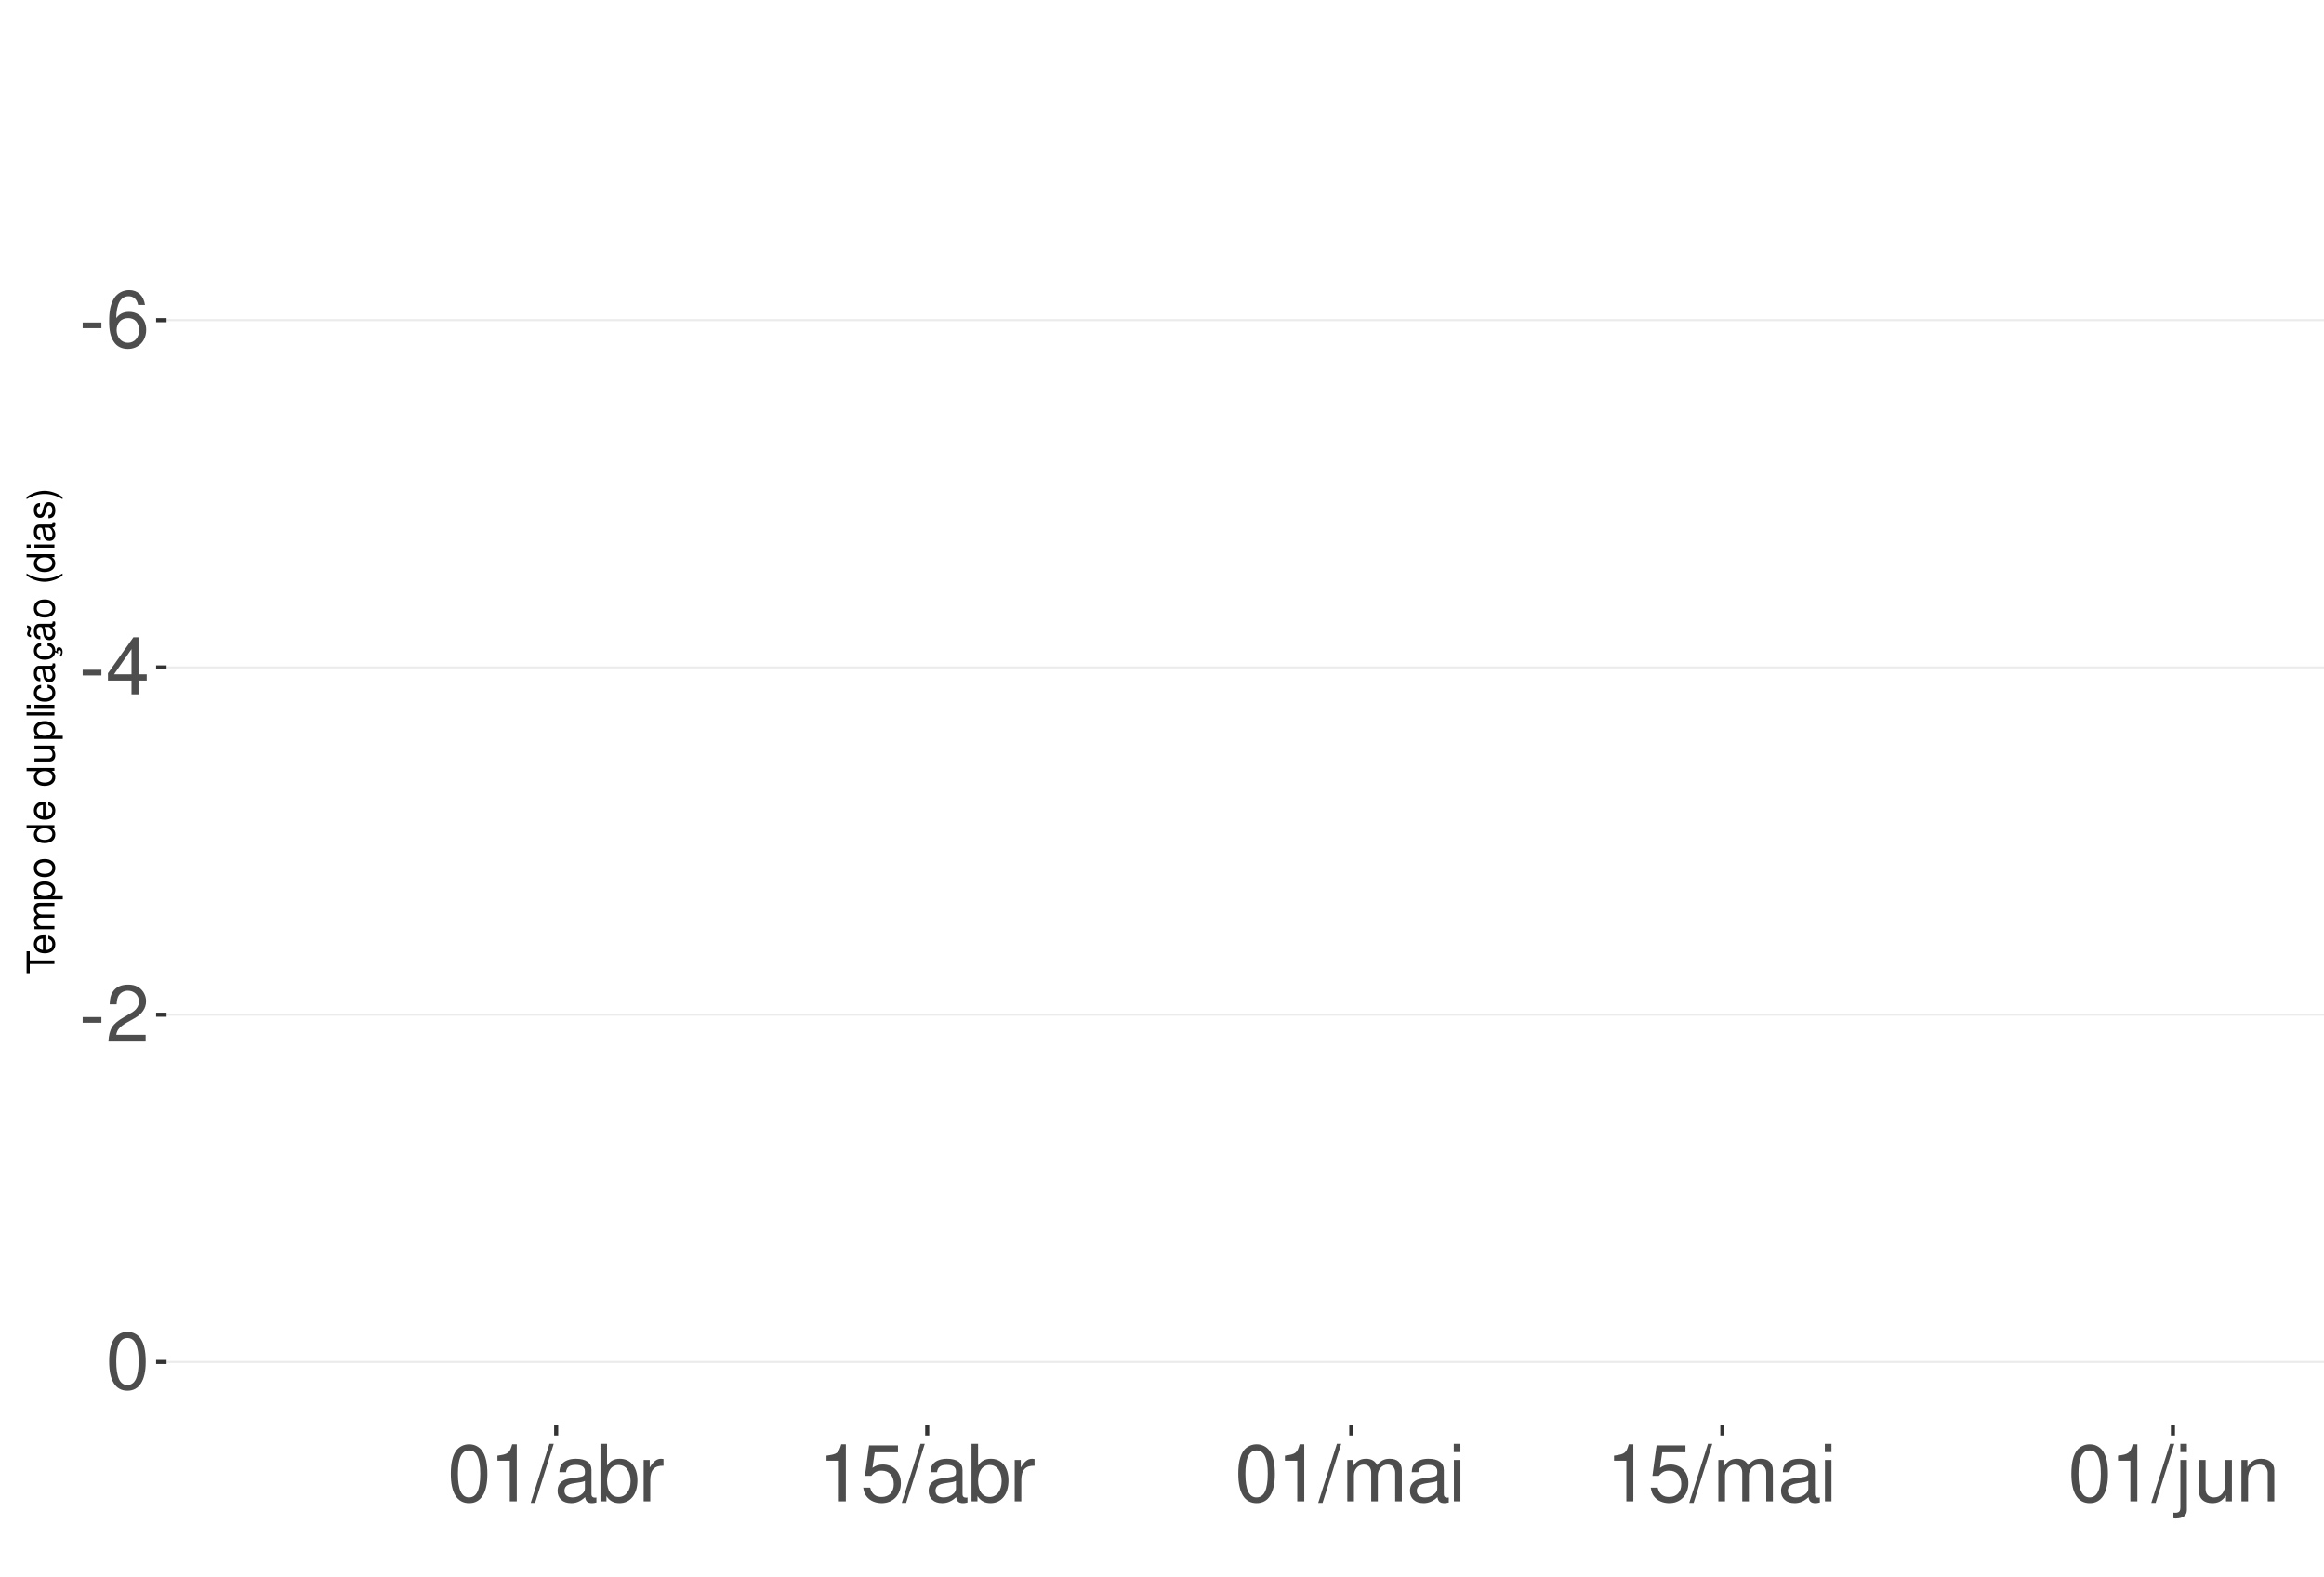
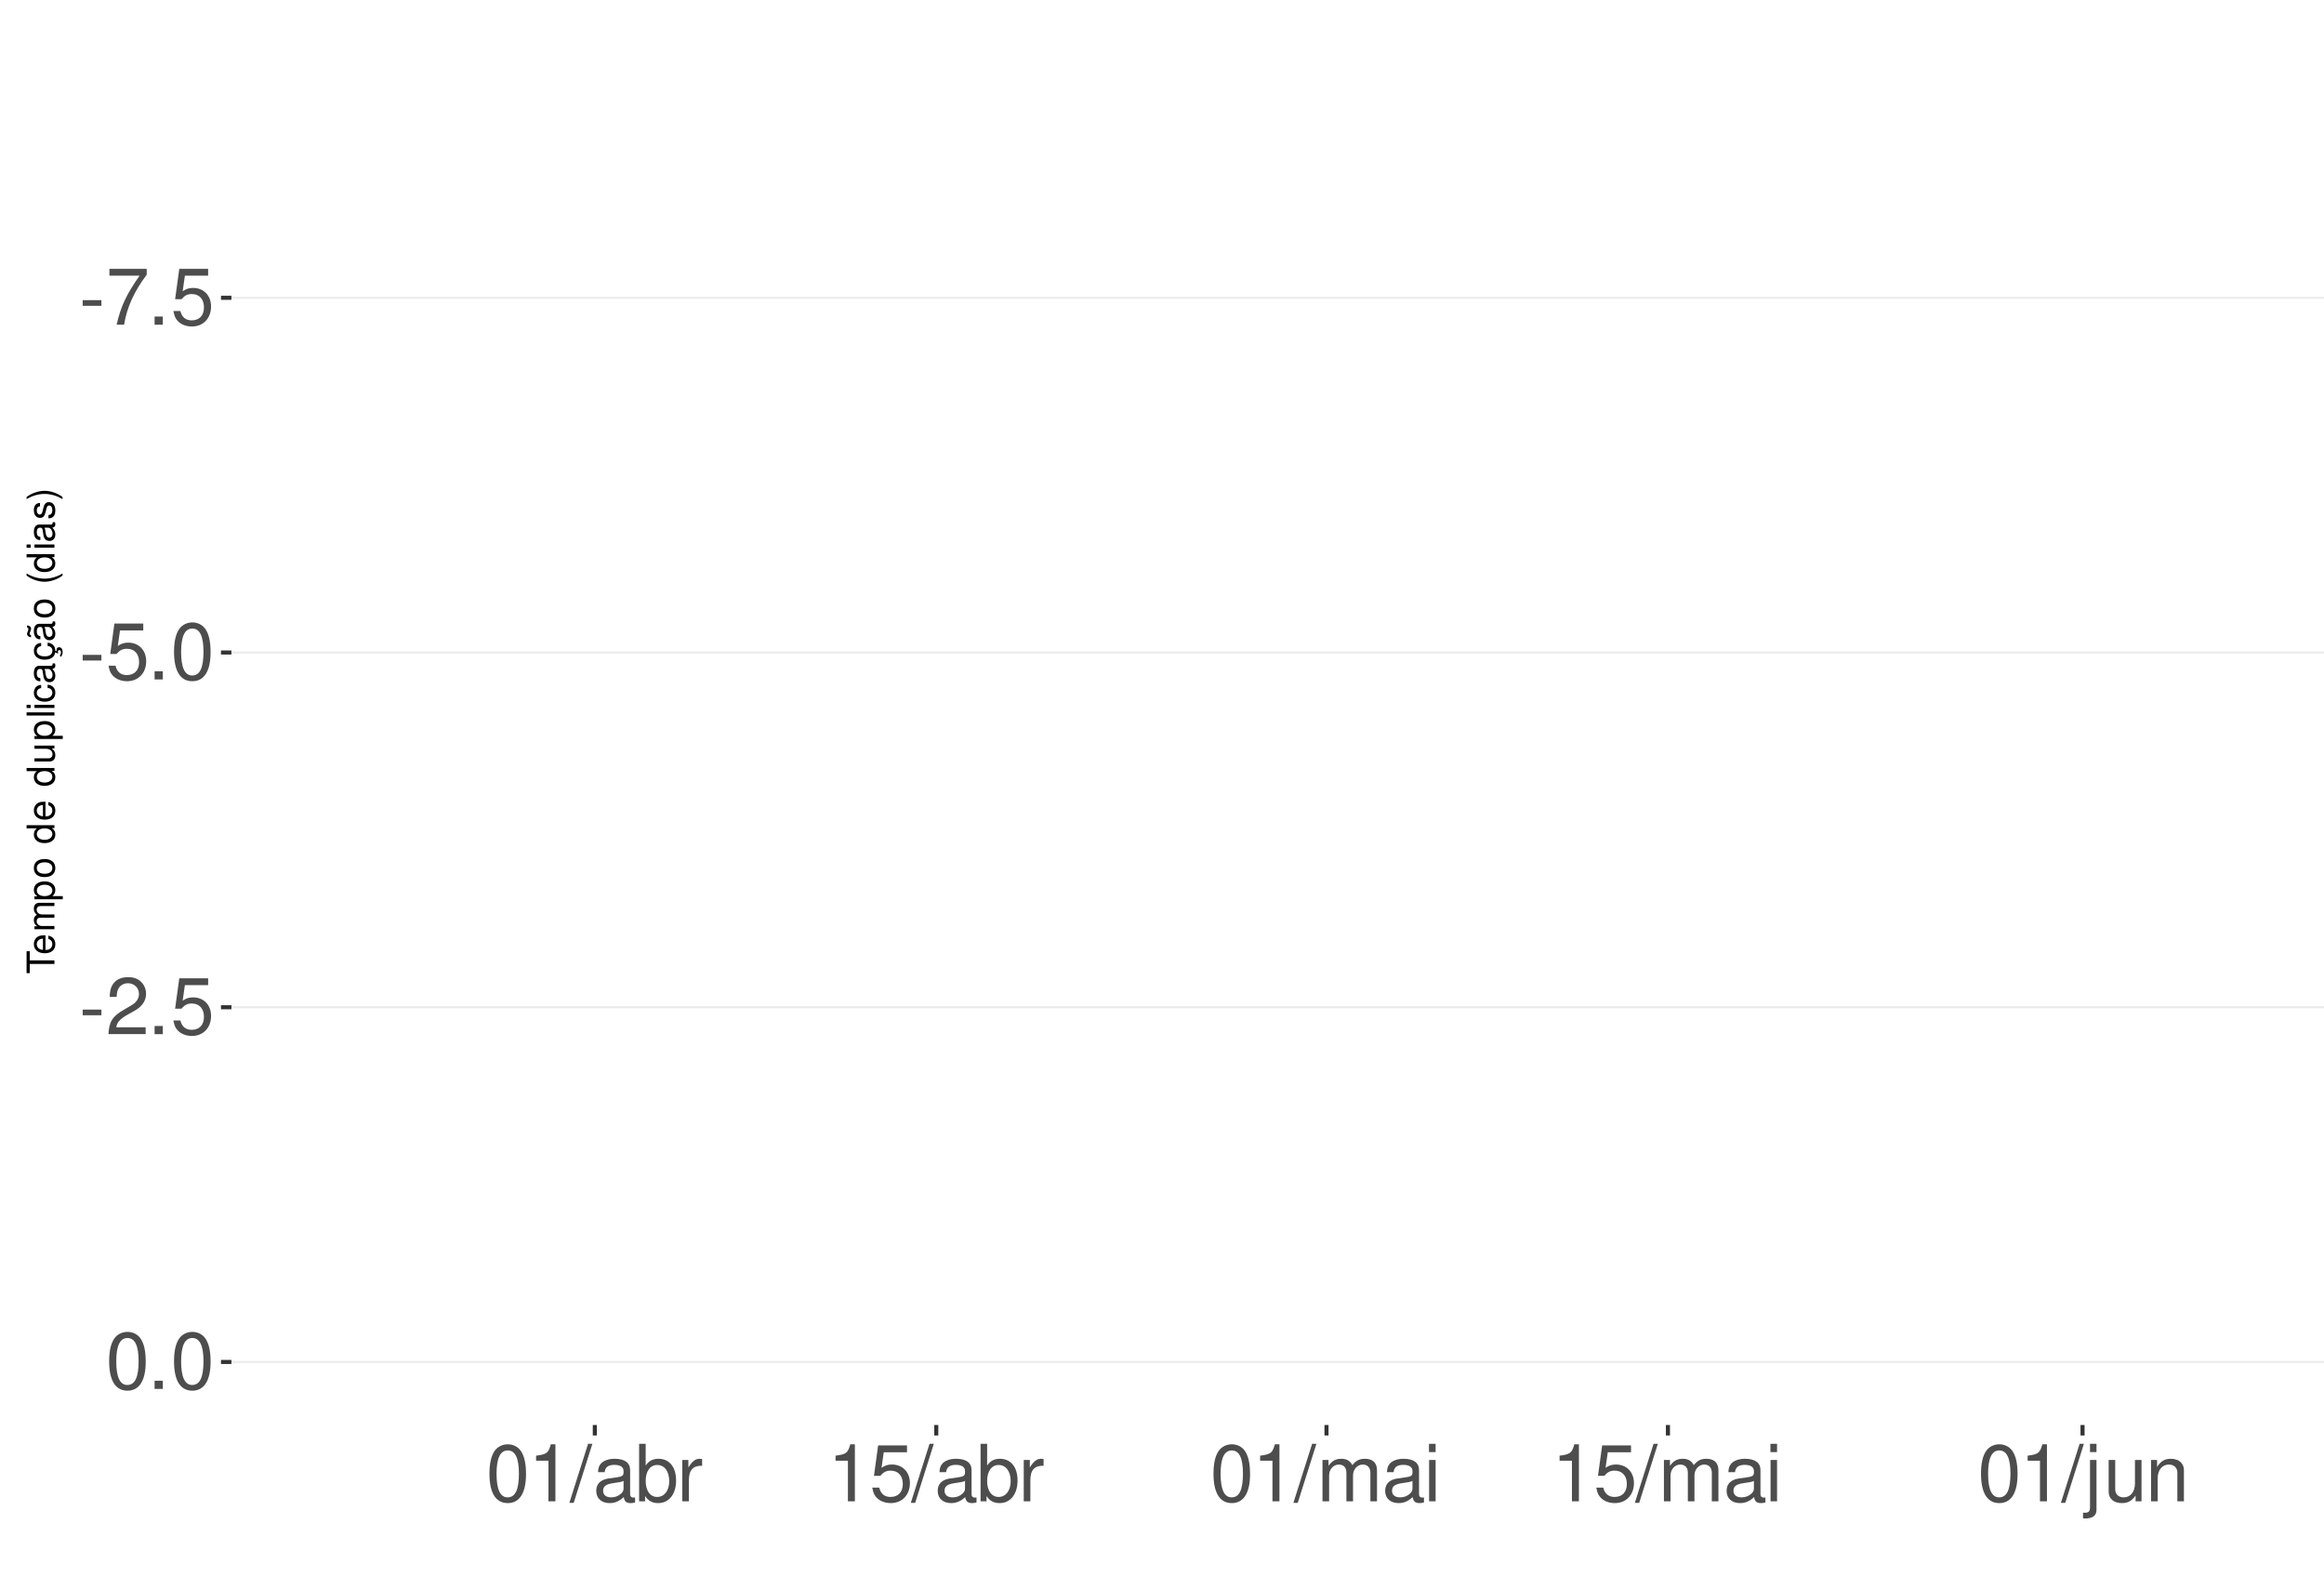
<svg xmlns="http://www.w3.org/2000/svg" xmlns:xlink="http://www.w3.org/1999/xlink" width="609pt" height="413pt" viewBox="0 0 609 413" version="1.1">
  <defs>
    <g>
      <symbol overflow="visible" id="glyph0-0">
        <path style="stroke:none;" d="" />
      </symbol>
      <symbol overflow="visible" id="glyph0-1">
        <path style="stroke:none;" d="M 5.859 -6.438 L 0.953 -6.438 L 0.953 -4.953 L 5.859 -4.953 Z M 5.859 -6.438 " />
      </symbol>
      <symbol overflow="visible" id="glyph0-2">
-         <path style="stroke:none;" d="M 10.281 -11.047 C 9.938 -13.484 8.359 -14.938 6.141 -14.938 C 4.531 -14.938 3.078 -14.156 2.203 -12.812 C 1.281 -11.344 0.891 -9.516 0.891 -6.812 C 0.891 -4.297 1.234 -2.703 2.125 -1.391 C 2.906 -0.172 4.188 0.469 5.797 0.469 C 8.594 0.469 10.594 -1.609 10.594 -4.531 C 10.594 -7.266 8.734 -9.219 6.109 -9.219 C 4.672 -9.219 3.531 -8.672 2.75 -7.578 C 2.766 -11.281 3.922 -13.328 6.016 -13.328 C 7.297 -13.328 8.188 -12.5 8.469 -11.047 Z M 5.891 -7.594 C 7.641 -7.594 8.734 -6.359 8.734 -4.375 C 8.734 -2.5 7.5 -1.141 5.828 -1.141 C 4.125 -1.141 2.844 -2.562 2.844 -4.469 C 2.844 -6.328 4.094 -7.594 5.891 -7.594 Z M 5.891 -7.594 " />
+         <path style="stroke:none;" d="M 10.734 -14.641 L 0.953 -14.641 L 0.953 -12.844 L 8.859 -12.844 C 5.375 -7.875 3.953 -4.812 2.844 0 L 4.797 0 C 5.594 -4.688 7.438 -8.719 10.734 -13.109 Z M 10.734 -14.641 " />
      </symbol>
      <symbol overflow="visible" id="glyph0-3">
-         <path style="stroke:none;" d="M 6.75 -3.609 L 6.75 0 L 8.578 0 L 8.578 -3.609 L 10.734 -3.609 L 10.734 -5.25 L 8.578 -5.25 L 8.578 -14.938 L 7.234 -14.938 L 0.578 -5.531 L 0.578 -3.609 Z M 6.75 -5.25 L 2.172 -5.25 L 6.75 -11.844 Z M 6.75 -5.25 " />
+         <path style="stroke:none;" d="M 3.953 -2.141 L 1.797 -2.141 L 1.797 0 L 3.953 0 Z M 3.953 -2.141 " />
      </symbol>
      <symbol overflow="visible" id="glyph0-4">
-         <path style="stroke:none;" d="M 10.453 -1.797 L 2.75 -1.797 C 2.938 -3.031 3.594 -3.828 5.391 -4.922 L 7.453 -6.078 C 9.5 -7.203 10.562 -8.734 10.562 -10.578 C 10.562 -11.812 10.062 -12.969 9.188 -13.781 C 8.328 -14.562 7.25 -14.938 5.859 -14.938 C 4 -14.938 2.625 -14.281 1.812 -13 C 1.297 -12.203 1.078 -11.281 1.031 -9.766 L 2.844 -9.766 C 2.906 -10.781 3.031 -11.375 3.281 -11.875 C 3.766 -12.781 4.703 -13.344 5.797 -13.344 C 7.453 -13.344 8.703 -12.141 8.703 -10.531 C 8.703 -9.344 8.016 -8.297 6.719 -7.562 L 4.812 -6.438 C 1.75 -4.688 0.875 -3.281 0.703 -0.016 L 10.453 -0.016 Z M 10.453 -1.797 " />
+         <path style="stroke:none;" d="M 9.828 -14.641 L 2.266 -14.641 L 1.172 -6.672 L 2.844 -6.672 C 3.703 -7.688 4.406 -8.031 5.562 -8.031 C 7.516 -8.031 8.734 -6.688 8.734 -4.531 C 8.734 -2.422 7.516 -1.141 5.531 -1.141 C 3.953 -1.141 2.969 -1.938 2.547 -3.594 L 0.719 -3.594 C 0.969 -2.391 1.172 -1.812 1.609 -1.281 C 2.438 -0.172 3.922 0.469 5.578 0.469 C 8.531 0.469 10.594 -1.672 10.594 -4.766 C 10.594 -7.656 8.672 -9.641 5.859 -9.641 C 4.828 -9.641 4 -9.375 3.156 -8.766 L 3.734 -12.844 L 9.828 -12.844 Z M 9.828 -14.641 " />
      </symbol>
      <symbol overflow="visible" id="glyph0-5">
        <path style="stroke:none;" d="M 5.688 -14.938 C 4.312 -14.938 3.078 -14.312 2.312 -13.297 C 1.359 -11.984 0.891 -10 0.891 -7.234 C 0.891 -2.188 2.547 0.469 5.688 0.469 C 8.781 0.469 10.469 -2.188 10.469 -7.109 C 10.469 -10 10.016 -11.938 9.047 -13.297 C 8.281 -14.328 7.062 -14.938 5.688 -14.938 Z M 5.688 -13.328 C 7.641 -13.328 8.609 -11.312 8.609 -7.266 C 8.609 -3.016 7.656 -1.031 5.641 -1.031 C 3.719 -1.031 2.75 -3.094 2.75 -7.203 C 2.75 -11.312 3.719 -13.328 5.688 -13.328 Z M 5.688 -13.328 " />
      </symbol>
      <symbol overflow="visible" id="glyph0-6">
+         <path style="stroke:none;" d="M 10.453 -1.797 L 2.75 -1.797 C 2.938 -3.031 3.594 -3.828 5.391 -4.922 L 7.453 -6.078 C 9.5 -7.203 10.562 -8.734 10.562 -10.578 C 10.562 -11.812 10.062 -12.969 9.188 -13.781 C 8.328 -14.562 7.25 -14.938 5.859 -14.938 C 4 -14.938 2.625 -14.281 1.812 -13 C 1.297 -12.203 1.078 -11.281 1.031 -9.766 L 2.844 -9.766 C 2.906 -10.781 3.031 -11.375 3.281 -11.875 C 3.766 -12.781 4.703 -13.344 5.797 -13.344 C 7.453 -13.344 8.703 -12.141 8.703 -10.531 C 8.703 -9.344 8.016 -8.297 6.719 -7.562 L 4.812 -6.438 C 1.75 -4.688 0.875 -3.281 0.703 -0.016 L 10.453 -0.016 Z M 10.453 -1.797 " />
+       </symbol>
+       <symbol overflow="visible" id="glyph0-7">
        <path style="stroke:none;" d="M 5.344 -10.641 L 5.344 0 L 7.172 0 L 7.172 -14.938 L 5.969 -14.938 C 5.328 -12.641 4.922 -12.328 2.109 -11.953 L 2.109 -10.641 Z M 5.344 -10.641 " />
      </symbol>
-       <symbol overflow="visible" id="glyph0-7">
+       <symbol overflow="visible" id="glyph0-8">
        <path style="stroke:none;" d="M 4.734 -15.062 L -0.172 0.406 L 0.969 0.406 L 5.859 -15.062 Z M 4.734 -15.062 " />
      </symbol>
-       <symbol overflow="visible" id="glyph0-8">
+       <symbol overflow="visible" id="glyph0-9">
        <path style="stroke:none;" d="M 11.047 -1.016 C 10.859 -0.969 10.781 -0.969 10.672 -0.969 C 10.078 -0.969 9.75 -1.281 9.75 -1.812 L 9.75 -8.188 C 9.75 -10.094 8.344 -11.141 5.688 -11.141 C 4.094 -11.141 2.828 -10.672 2.094 -9.875 C 1.594 -9.312 1.391 -8.703 1.344 -7.625 L 3.078 -7.625 C 3.219 -8.938 4 -9.547 5.625 -9.547 C 7.188 -9.547 8.031 -8.969 8.031 -7.938 L 8.031 -7.484 C 8.016 -6.734 7.641 -6.469 6.234 -6.281 C 3.797 -5.969 3.422 -5.891 2.766 -5.625 C 1.516 -5.078 0.875 -4.125 0.875 -2.734 C 0.875 -0.766 2.234 0.469 4.422 0.469 C 5.781 0.469 6.875 0 8.094 -1.109 C 8.219 0 8.766 0.469 9.875 0.469 C 10.25 0.469 10.469 0.438 11.047 0.297 Z M 8.031 -3.406 C 8.031 -2.828 7.875 -2.484 7.359 -2 C 6.656 -1.359 5.797 -1.031 4.797 -1.031 C 3.453 -1.031 2.672 -1.672 2.672 -2.766 C 2.672 -3.906 3.406 -4.484 5.266 -4.75 C 7.109 -5 7.453 -5.078 8.031 -5.344 Z M 8.031 -3.406 " />
      </symbol>
-       <symbol overflow="visible" id="glyph0-9">
+       <symbol overflow="visible" id="glyph0-10">
        <path style="stroke:none;" d="M 1.109 -15.062 L 1.109 0 L 2.672 0 L 2.672 -1.391 C 3.484 -0.125 4.578 0.469 6.094 0.469 C 8.938 0.469 10.797 -1.859 10.797 -5.453 C 10.797 -8.969 9.047 -11.141 6.172 -11.141 C 4.688 -11.141 3.641 -10.578 2.828 -9.359 L 2.828 -15.062 Z M 5.844 -9.516 C 7.766 -9.516 9 -7.844 9 -5.266 C 9 -2.812 7.719 -1.141 5.844 -1.141 C 4 -1.141 2.828 -2.781 2.828 -5.328 C 2.828 -7.875 4 -9.516 5.844 -9.516 Z M 5.844 -9.516 " />
      </symbol>
-       <symbol overflow="visible" id="glyph0-10">
+       <symbol overflow="visible" id="glyph0-11">
        <path style="stroke:none;" d="M 1.422 -10.828 L 1.422 0 L 3.156 0 L 3.156 -5.625 C 3.188 -8.219 4.25 -9.375 6.625 -9.312 L 6.625 -11.078 C 6.344 -11.109 6.172 -11.141 5.969 -11.141 C 4.859 -11.141 4 -10.469 3.016 -8.859 L 3.016 -10.828 Z M 1.422 -10.828 " />
-       </symbol>
-       <symbol overflow="visible" id="glyph0-11">
-         <path style="stroke:none;" d="M 9.828 -14.641 L 2.266 -14.641 L 1.172 -6.672 L 2.844 -6.672 C 3.703 -7.688 4.406 -8.031 5.562 -8.031 C 7.516 -8.031 8.734 -6.688 8.734 -4.531 C 8.734 -2.422 7.516 -1.141 5.531 -1.141 C 3.953 -1.141 2.969 -1.938 2.547 -3.594 L 0.719 -3.594 C 0.969 -2.391 1.172 -1.812 1.609 -1.281 C 2.438 -0.172 3.922 0.469 5.578 0.469 C 8.531 0.469 10.594 -1.672 10.594 -4.766 C 10.594 -7.656 8.672 -9.641 5.859 -9.641 C 4.828 -9.641 4 -9.375 3.156 -8.766 L 3.734 -12.844 L 9.828 -12.844 Z M 9.828 -14.641 " />
      </symbol>
      <symbol overflow="visible" id="glyph0-12">
        <path style="stroke:none;" d="M 1.453 -10.828 L 1.453 0 L 3.188 0 L 3.188 -6.797 C 3.188 -8.359 4.312 -9.625 5.719 -9.625 C 7 -9.625 7.719 -8.844 7.719 -7.453 L 7.719 0 L 9.453 0 L 9.453 -6.797 C 9.453 -8.359 10.594 -9.625 12 -9.625 C 13.266 -9.625 14 -8.812 14 -7.453 L 14 0 L 15.734 0 L 15.734 -8.125 C 15.734 -10.062 14.625 -11.141 12.594 -11.141 C 11.156 -11.141 10.281 -10.703 9.281 -9.484 C 8.641 -10.641 7.766 -11.141 6.359 -11.141 C 4.922 -11.141 3.953 -10.594 3.031 -9.297 L 3.031 -10.828 Z M 1.453 -10.828 " />
      </symbol>
      <symbol overflow="visible" id="glyph0-13">
        <path style="stroke:none;" d="M 3.094 -10.828 L 1.391 -10.828 L 1.391 0 L 3.094 0 Z M 3.094 -15.062 L 1.359 -15.062 L 1.359 -12.891 L 3.094 -12.891 Z M 3.094 -15.062 " />
      </symbol>
      <symbol overflow="visible" id="glyph0-14">
        <path style="stroke:none;" d="M 1.453 -10.828 L 1.453 1.562 C 1.453 2.641 1.109 3 0.047 3 C -0.078 3 -0.141 3 -0.375 2.969 L -0.375 4.438 C -0.172 4.484 -0.062 4.5 0.203 4.5 C 2.141 4.5 3.156 3.734 3.156 2.25 L 3.156 -10.828 Z M 3.156 -15.062 L 1.453 -15.062 L 1.453 -12.891 L 3.156 -12.891 Z M 3.156 -15.062 " />
      </symbol>
      <symbol overflow="visible" id="glyph0-15">
        <path style="stroke:none;" d="M 9.953 0 L 9.953 -10.828 L 8.234 -10.828 L 8.234 -4.688 C 8.234 -2.484 7.078 -1.031 5.281 -1.031 C 3.922 -1.031 3.062 -1.859 3.062 -3.156 L 3.062 -10.828 L 1.344 -10.828 L 1.344 -2.484 C 1.344 -0.688 2.688 0.469 4.797 0.469 C 6.375 0.469 7.391 -0.078 8.406 -1.516 L 8.406 0 Z M 9.953 0 " />
      </symbol>
      <symbol overflow="visible" id="glyph0-16">
        <path style="stroke:none;" d="M 1.453 -10.828 L 1.453 0 L 3.188 0 L 3.188 -5.969 C 3.188 -8.188 4.344 -9.625 6.109 -9.625 C 7.484 -9.625 8.344 -8.797 8.344 -7.5 L 8.344 0 L 10.062 0 L 10.062 -8.188 C 10.062 -9.984 8.719 -11.141 6.625 -11.141 C 5.016 -11.141 3.984 -10.516 3.031 -9 L 3.031 -10.828 Z M 1.453 -10.828 " />
      </symbol>
      <symbol overflow="visible" id="glyph1-0">
        <path style="stroke:none;" d="" />
      </symbol>
      <symbol overflow="visible" id="glyph1-1">
        <path style="stroke:none;" d="M -6.469 -3.547 L -6.469 -5.938 L -7.297 -5.938 L -7.297 -0.203 L -6.469 -0.203 L -6.469 -2.609 L 0 -2.609 L 0 -3.547 Z M -6.469 -3.547 " />
      </symbol>
      <symbol overflow="visible" id="glyph1-2">
        <path style="stroke:none;" d="M -2.344 -5.125 C -3.141 -5.125 -3.625 -5.062 -4.016 -4.922 C -4.875 -4.578 -5.391 -3.781 -5.391 -2.797 C -5.391 -1.344 -4.281 -0.406 -2.547 -0.406 C -0.812 -0.406 0.234 -1.297 0.234 -2.781 C 0.234 -3.984 -0.453 -4.812 -1.594 -5.016 L -1.594 -4.188 C -0.906 -3.953 -0.547 -3.484 -0.547 -2.812 C -0.547 -2.281 -0.781 -1.828 -1.219 -1.547 C -1.516 -1.344 -1.812 -1.281 -2.344 -1.266 Z M -3.016 -1.297 C -3.984 -1.359 -4.625 -1.953 -4.625 -2.797 C -4.625 -3.641 -3.953 -4.234 -3.016 -4.234 Z M -3.016 -1.297 " />
      </symbol>
      <symbol overflow="visible" id="glyph1-3">
        <path style="stroke:none;" d="M -5.234 -0.703 L 0 -0.703 L 0 -1.547 L -3.297 -1.547 C -4.047 -1.547 -4.656 -2.094 -4.656 -2.766 C -4.656 -3.391 -4.281 -3.734 -3.609 -3.734 L 0 -3.734 L 0 -4.578 L -3.297 -4.578 C -4.047 -4.578 -4.656 -5.125 -4.656 -5.812 C -4.656 -6.422 -4.266 -6.781 -3.609 -6.781 L 0 -6.781 L 0 -7.625 L -3.938 -7.625 C -4.875 -7.625 -5.391 -7.078 -5.391 -6.094 C -5.391 -5.406 -5.188 -4.984 -4.594 -4.484 C -5.156 -4.188 -5.391 -3.766 -5.391 -3.078 C -5.391 -2.375 -5.125 -1.906 -4.5 -1.469 L -5.234 -1.469 Z M -5.234 -0.703 " />
      </symbol>
      <symbol overflow="visible" id="glyph1-4">
        <path style="stroke:none;" d="M 2.188 -0.547 L 2.188 -1.375 L -0.547 -1.375 C -0.016 -1.812 0.234 -2.312 0.234 -2.984 C 0.234 -4.344 -0.859 -5.234 -2.531 -5.234 C -4.297 -5.234 -5.391 -4.375 -5.391 -2.984 C -5.391 -2.266 -5.062 -1.703 -4.453 -1.312 L -5.234 -1.312 L -5.234 -0.547 Z M -4.609 -2.844 C -4.609 -3.766 -3.797 -4.359 -2.547 -4.359 C -1.359 -4.359 -0.547 -3.75 -0.547 -2.844 C -0.547 -1.953 -1.344 -1.375 -2.578 -1.375 C -3.812 -1.375 -4.609 -1.953 -4.609 -2.844 Z M -4.609 -2.844 " />
      </symbol>
      <symbol overflow="visible" id="glyph1-5">
        <path style="stroke:none;" d="M -5.391 -2.719 C -5.391 -1.234 -4.344 -0.359 -2.578 -0.359 C -0.812 -0.359 0.234 -1.234 0.234 -2.734 C 0.234 -4.203 -0.812 -5.094 -2.547 -5.094 C -4.359 -5.094 -5.391 -4.234 -5.391 -2.719 Z M -4.625 -2.734 C -4.625 -3.672 -3.844 -4.234 -2.547 -4.234 C -1.312 -4.234 -0.547 -3.656 -0.547 -2.734 C -0.547 -1.797 -1.312 -1.234 -2.578 -1.234 C -3.844 -1.234 -4.625 -1.797 -4.625 -2.734 Z M -4.625 -2.734 " />
      </symbol>
      <symbol overflow="visible" id="glyph1-6">
        <path style="stroke:none;" d="" />
      </symbol>
      <symbol overflow="visible" id="glyph1-7">
        <path style="stroke:none;" d="M -7.297 -4.953 L -7.297 -4.125 L -4.578 -4.125 C -5.109 -3.766 -5.391 -3.203 -5.391 -2.516 C -5.391 -1.156 -4.297 -0.266 -2.625 -0.266 C -0.859 -0.266 0.234 -1.125 0.234 -2.547 C 0.234 -3.266 -0.047 -3.766 -0.688 -4.203 L 0 -4.203 L 0 -4.953 Z M -4.609 -2.656 C -4.609 -3.547 -3.812 -4.125 -2.562 -4.125 C -1.344 -4.125 -0.547 -3.547 -0.547 -2.656 C -0.547 -1.734 -1.359 -1.125 -2.578 -1.125 C -3.797 -1.125 -4.609 -1.734 -4.609 -2.656 Z M -4.609 -2.656 " />
      </symbol>
      <symbol overflow="visible" id="glyph1-8">
        <path style="stroke:none;" d="M 0 -4.812 L -5.234 -4.812 L -5.234 -3.984 L -2.266 -3.984 C -1.203 -3.984 -0.5 -3.438 -0.5 -2.562 C -0.5 -1.906 -0.906 -1.484 -1.531 -1.484 L -5.234 -1.484 L -5.234 -0.656 L -1.203 -0.656 C -0.328 -0.656 0.234 -1.297 0.234 -2.312 C 0.234 -3.094 -0.047 -3.578 -0.734 -4.062 L 0 -4.062 Z M 0 -4.812 " />
      </symbol>
      <symbol overflow="visible" id="glyph1-9">
        <path style="stroke:none;" d="M -7.297 -1.516 L -7.297 -0.688 L 0 -0.688 L 0 -1.516 Z M -7.297 -1.516 " />
      </symbol>
      <symbol overflow="visible" id="glyph1-10">
        <path style="stroke:none;" d="M -5.234 -1.5 L -5.234 -0.672 L 0 -0.672 L 0 -1.5 Z M -7.297 -1.5 L -7.297 -0.656 L -6.234 -0.656 L -6.234 -1.5 Z M -7.297 -1.5 " />
      </symbol>
      <symbol overflow="visible" id="glyph1-11">
        <path style="stroke:none;" d="M -3.484 -4.703 C -3.984 -4.672 -4.312 -4.562 -4.609 -4.359 C -5.094 -4 -5.391 -3.375 -5.391 -2.641 C -5.391 -1.219 -4.266 -0.312 -2.531 -0.312 C -0.844 -0.312 0.234 -1.203 0.234 -2.625 C 0.234 -3.875 -0.516 -4.672 -1.797 -4.766 L -1.797 -3.938 C -0.953 -3.797 -0.547 -3.359 -0.547 -2.656 C -0.547 -1.734 -1.297 -1.188 -2.531 -1.188 C -3.844 -1.188 -4.625 -1.719 -4.625 -2.625 C -4.625 -3.328 -4.203 -3.766 -3.484 -3.875 Z M -3.484 -4.703 " />
      </symbol>
      <symbol overflow="visible" id="glyph1-12">
        <path style="stroke:none;" d="M -0.484 -5.344 C -0.469 -5.266 -0.469 -5.219 -0.469 -5.172 C -0.469 -4.875 -0.625 -4.719 -0.875 -4.719 L -3.953 -4.719 C -4.891 -4.719 -5.391 -4.047 -5.391 -2.75 C -5.391 -1.984 -5.172 -1.375 -4.781 -1.016 C -4.516 -0.766 -4.203 -0.672 -3.688 -0.656 L -3.688 -1.484 C -4.328 -1.562 -4.625 -1.938 -4.625 -2.719 C -4.625 -3.484 -4.344 -3.891 -3.844 -3.891 L -3.625 -3.891 C -3.266 -3.875 -3.125 -3.703 -3.047 -3.016 C -2.891 -1.844 -2.844 -1.656 -2.719 -1.344 C -2.453 -0.734 -2 -0.422 -1.312 -0.422 C -0.375 -0.422 0.234 -1.078 0.234 -2.141 C 0.234 -2.797 0 -3.328 -0.547 -3.922 C 0 -3.984 0.234 -4.234 0.234 -4.781 C 0.234 -4.953 0.203 -5.062 0.141 -5.344 Z M -1.656 -3.891 C -1.375 -3.891 -1.203 -3.812 -0.969 -3.562 C -0.656 -3.219 -0.5 -2.812 -0.5 -2.312 C -0.5 -1.672 -0.812 -1.297 -1.344 -1.297 C -1.891 -1.297 -2.172 -1.656 -2.297 -2.547 C -2.422 -3.438 -2.453 -3.609 -2.594 -3.891 Z M -1.656 -3.891 " />
      </symbol>
      <symbol overflow="visible" id="glyph1-13">
        <path style="stroke:none;" d="M 0.234 -2.641 C 0.234 -3.875 -0.547 -4.703 -1.797 -4.766 L -1.797 -3.938 C -0.953 -3.797 -0.531 -3.359 -0.531 -2.656 C -0.531 -1.734 -1.281 -1.188 -2.516 -1.188 C -3.844 -1.188 -4.625 -1.719 -4.625 -2.625 C -4.625 -3.328 -4.203 -3.766 -3.484 -3.875 L -3.484 -4.703 C -3.984 -4.672 -4.312 -4.562 -4.609 -4.359 C -5.094 -4 -5.391 -3.375 -5.391 -2.641 C -5.391 -1.219 -4.266 -0.312 -2.531 -0.312 C -1.469 -0.312 -0.625 -0.672 -0.156 -1.312 C 0.047 -1.594 0.125 -1.812 0.203 -2.25 L 0.922 -1.938 L 0.984 -2.062 C 0.938 -2.188 0.906 -2.25 0.906 -2.375 C 0.906 -2.656 1.047 -2.828 1.281 -2.828 C 1.547 -2.828 1.734 -2.594 1.734 -2.297 C 1.734 -2.031 1.672 -1.844 1.438 -1.406 L 1.406 -1.312 L 1.812 -1.094 C 2.078 -1.75 2.141 -1.953 2.141 -2.344 C 2.141 -3.109 1.781 -3.578 1.203 -3.578 C 0.781 -3.578 0.547 -3.297 0.547 -2.797 C 0.547 -2.703 0.547 -2.641 0.562 -2.516 Z M 0.234 -2.641 " />
      </symbol>
      <symbol overflow="visible" id="glyph1-14">
        <path style="stroke:none;" d="M -0.484 -5.344 C -0.469 -5.266 -0.469 -5.219 -0.469 -5.172 C -0.469 -4.875 -0.625 -4.719 -0.875 -4.719 L -3.953 -4.719 C -4.891 -4.719 -5.391 -4.047 -5.391 -2.75 C -5.391 -1.984 -5.172 -1.375 -4.781 -1.016 C -4.516 -0.766 -4.203 -0.672 -3.688 -0.656 L -3.688 -1.484 C -4.328 -1.562 -4.625 -1.938 -4.625 -2.719 C -4.625 -3.484 -4.344 -3.891 -3.844 -3.891 L -3.625 -3.891 C -3.266 -3.875 -3.125 -3.703 -3.047 -3.016 C -2.891 -1.844 -2.844 -1.656 -2.719 -1.344 C -2.453 -0.734 -2 -0.422 -1.312 -0.422 C -0.375 -0.422 0.234 -1.078 0.234 -2.141 C 0.234 -2.797 0 -3.328 -0.547 -3.922 C 0 -3.984 0.234 -4.234 0.234 -4.781 C 0.234 -4.953 0.203 -5.062 0.141 -5.344 Z M -1.656 -3.891 C -1.375 -3.891 -1.203 -3.812 -0.969 -3.562 C -0.656 -3.219 -0.5 -2.812 -0.5 -2.312 C -0.5 -1.672 -0.812 -1.297 -1.344 -1.297 C -1.891 -1.297 -2.172 -1.656 -2.297 -2.547 C -2.422 -3.438 -2.453 -3.609 -2.594 -3.891 Z M -7.172 -3.75 C -6.922 -3.672 -6.812 -3.547 -6.812 -3.375 C -6.812 -3.25 -6.875 -2.984 -6.984 -2.734 C -7.156 -2.312 -7.172 -2.25 -7.172 -2.047 C -7.172 -1.594 -6.797 -1.297 -6.141 -1.188 L -6.141 -1.766 C -6.375 -1.812 -6.5 -1.938 -6.5 -2.094 C -6.5 -2.203 -6.469 -2.344 -6.375 -2.578 C -6.156 -3.156 -6.125 -3.234 -6.125 -3.438 C -6.125 -3.922 -6.484 -4.219 -7.172 -4.312 Z M -7.172 -3.75 " />
      </symbol>
      <symbol overflow="visible" id="glyph1-15">
        <path style="stroke:none;" d="M -7.297 -2.359 C -5.984 -1.359 -4.156 -0.734 -2.594 -0.734 C -1.016 -0.734 0.812 -1.359 2.125 -2.359 L 2.125 -2.906 C 0.688 -2.031 -0.984 -1.547 -2.594 -1.547 C -4.188 -1.547 -5.875 -2.031 -7.297 -2.906 Z M -7.297 -2.359 " />
      </symbol>
      <symbol overflow="visible" id="glyph1-16">
        <path style="stroke:none;" d="M -3.781 -4.375 C -4.812 -4.375 -5.391 -3.688 -5.391 -2.484 C -5.391 -1.266 -4.766 -0.469 -3.797 -0.469 C -2.969 -0.469 -2.578 -0.891 -2.281 -2.125 L -2.094 -2.906 C -1.953 -3.484 -1.734 -3.719 -1.375 -3.719 C -0.875 -3.719 -0.547 -3.234 -0.547 -2.5 C -0.547 -2.047 -0.672 -1.672 -0.891 -1.453 C -1.047 -1.328 -1.188 -1.266 -1.562 -1.219 L -1.562 -0.344 C -0.344 -0.375 0.234 -1.062 0.234 -2.438 C 0.234 -3.75 -0.422 -4.594 -1.438 -4.594 C -2.203 -4.594 -2.641 -4.156 -2.891 -3.109 L -3.078 -2.312 C -3.234 -1.625 -3.453 -1.344 -3.828 -1.344 C -4.312 -1.344 -4.625 -1.766 -4.625 -2.453 C -4.625 -3.125 -4.328 -3.484 -3.781 -3.5 Z M -3.781 -4.375 " />
      </symbol>
      <symbol overflow="visible" id="glyph1-17">
        <path style="stroke:none;" d="M 2.125 -0.938 C 0.812 -1.938 -1.016 -2.562 -2.578 -2.562 C -4.156 -2.562 -5.984 -1.938 -7.297 -0.938 L -7.297 -0.375 C -5.859 -1.266 -4.188 -1.75 -2.578 -1.75 C -0.984 -1.75 0.703 -1.266 2.125 -0.375 Z M 2.125 -0.938 " />
      </symbol>
    </g>
    <clipPath id="clip1">
-       <path d="M 43.645 9.961 L 609 9.961 L 609 373.328 L 43.645 373.328 Z M 43.645 9.961 " />
+       <path d="M 60.645 9.961 L 609 9.961 L 609 373.328 L 60.645 373.328 Z M 60.645 9.961 " />
    </clipPath>
    <clipPath id="clip2">
-       <path d="M 43.645 83 L 609 83 L 609 85 L 43.645 85 Z M 43.645 83 " />
+       <path d="M 60.645 77 L 609 77 L 609 79 L 60.645 79 Z M 60.645 77 " />
    </clipPath>
    <clipPath id="clip3">
-       <path d="M 43.645 174 L 609 174 L 609 176 L 43.645 176 Z M 43.645 174 " />
+       <path d="M 60.645 170 L 609 170 L 609 172 L 60.645 172 Z M 60.645 170 " />
    </clipPath>
    <clipPath id="clip4">
-       <path d="M 43.645 265 L 609 265 L 609 267 L 43.645 267 Z M 43.645 265 " />
+       <path d="M 60.645 263 L 609 263 L 609 265 L 60.645 265 Z M 60.645 263 " />
    </clipPath>
    <clipPath id="clip5">
-       <path d="M 43.645 356 L 609 356 L 609 358 L 43.645 358 Z M 43.645 356 " />
+       <path d="M 60.645 356 L 609 356 L 609 358 L 60.645 358 Z M 60.645 356 " />
    </clipPath>
  </defs>
  <g id="surface359">
    <rect x="0" y="0" width="609" height="413" style="fill:rgb(100%,100%,100%);fill-opacity:1;stroke:none;" />
    <rect x="0" y="0" width="609" height="413" style="fill:rgb(100%,100%,100%);fill-opacity:1;stroke:none;" />
    <path style="fill:none;stroke-width:1.067;stroke-linecap:round;stroke-linejoin:round;stroke:rgb(100%,100%,100%);stroke-opacity:1;stroke-miterlimit:10;" d="M 0 413 L 609 413 L 609 0 L 0 0 Z M 0 413 " />
    <g clip-path="url(#clip1)" clip-rule="nonzero">
-       <path style=" stroke:none;fill-rule:nonzero;fill:rgb(100%,100%,100%);fill-opacity:1;" d="M 43.645 373.328 L 609 373.328 L 609 9.961 L 43.645 9.961 Z M 43.645 373.328 " />
+       <path style=" stroke:none;fill-rule:nonzero;fill:rgb(100%,100%,100%);fill-opacity:1;" d="M 60.645 373.328 L 609 373.328 L 609 9.961 L 60.645 9.961 Z M 60.645 373.328 " />
    </g>
    <g clip-path="url(#clip2)" clip-rule="nonzero">
-       <path style="fill:none;stroke-width:0.533;stroke-linecap:butt;stroke-linejoin:round;stroke:rgb(92.157%,92.157%,92.157%);stroke-opacity:1;stroke-miterlimit:10;" d="M 43.645 83.875 L 609 83.875 " />
+       <path style="fill:none;stroke-width:0.533;stroke-linecap:butt;stroke-linejoin:round;stroke:rgb(92.157%,92.157%,92.157%);stroke-opacity:1;stroke-miterlimit:10;" d="M 60.645 78.016 L 609 78.016 " />
    </g>
    <g clip-path="url(#clip3)" clip-rule="nonzero">
-       <path style="fill:none;stroke-width:0.533;stroke-linecap:butt;stroke-linejoin:round;stroke:rgb(92.157%,92.157%,92.157%);stroke-opacity:1;stroke-miterlimit:10;" d="M 43.645 174.855 L 609 174.855 " />
+       <path style="fill:none;stroke-width:0.533;stroke-linecap:butt;stroke-linejoin:round;stroke:rgb(92.157%,92.157%,92.157%);stroke-opacity:1;stroke-miterlimit:10;" d="M 60.645 170.945 L 609 170.945 " />
    </g>
    <g clip-path="url(#clip4)" clip-rule="nonzero">
-       <path style="fill:none;stroke-width:0.533;stroke-linecap:butt;stroke-linejoin:round;stroke:rgb(92.157%,92.157%,92.157%);stroke-opacity:1;stroke-miterlimit:10;" d="M 43.645 265.832 L 609 265.832 " />
+       <path style="fill:none;stroke-width:0.533;stroke-linecap:butt;stroke-linejoin:round;stroke:rgb(92.157%,92.157%,92.157%);stroke-opacity:1;stroke-miterlimit:10;" d="M 60.645 263.879 L 609 263.879 " />
    </g>
    <g clip-path="url(#clip5)" clip-rule="nonzero">
-       <path style="fill:none;stroke-width:0.533;stroke-linecap:butt;stroke-linejoin:round;stroke:rgb(92.157%,92.157%,92.157%);stroke-opacity:1;stroke-miterlimit:10;" d="M 43.645 356.812 L 609 356.812 " />
-     </g>
-     <g style="fill:rgb(30.196%,30.196%,30.196%);fill-opacity:1;">
-       <use xlink:href="#glyph0-1" x="20.715" y="90.929" />
-       <use xlink:href="#glyph0-2" x="27.715" y="90.929" />
-     </g>
-     <g style="fill:rgb(30.196%,30.196%,30.196%);fill-opacity:1;">
-       <use xlink:href="#glyph0-1" x="20.715" y="181.909" />
-       <use xlink:href="#glyph0-3" x="27.715" y="181.909" />
-     </g>
-     <g style="fill:rgb(30.196%,30.196%,30.196%);fill-opacity:1;">
-       <use xlink:href="#glyph0-1" x="20.715" y="272.886" />
-       <use xlink:href="#glyph0-4" x="27.715" y="272.886" />
+       <path style="fill:none;stroke-width:0.533;stroke-linecap:butt;stroke-linejoin:round;stroke:rgb(92.157%,92.157%,92.157%);stroke-opacity:1;stroke-miterlimit:10;" d="M 60.645 356.812 L 609 356.812 " />
+     </g>
+     <g style="fill:rgb(30.196%,30.196%,30.196%);fill-opacity:1;">
+       <use xlink:href="#glyph0-1" x="20.715" y="85.069" />
+       <use xlink:href="#glyph0-2" x="27.715" y="85.069" />
+       <use xlink:href="#glyph0-3" x="38.715" y="85.069" />
+       <use xlink:href="#glyph0-4" x="44.715" y="85.069" />
+     </g>
+     <g style="fill:rgb(30.196%,30.196%,30.196%);fill-opacity:1;">
+       <use xlink:href="#glyph0-1" x="20.715" y="177.999" />
+       <use xlink:href="#glyph0-4" x="27.715" y="177.999" />
+       <use xlink:href="#glyph0-3" x="38.715" y="177.999" />
+       <use xlink:href="#glyph0-5" x="44.715" y="177.999" />
+     </g>
+     <g style="fill:rgb(30.196%,30.196%,30.196%);fill-opacity:1;">
+       <use xlink:href="#glyph0-1" x="20.715" y="270.933" />
+       <use xlink:href="#glyph0-6" x="27.715" y="270.933" />
+       <use xlink:href="#glyph0-3" x="38.715" y="270.933" />
+       <use xlink:href="#glyph0-4" x="44.715" y="270.933" />
    </g>
    <g style="fill:rgb(30.196%,30.196%,30.196%);fill-opacity:1;">
      <use xlink:href="#glyph0-5" x="27.715" y="363.866" />
-     </g>
-     <path style="fill:none;stroke-width:1.067;stroke-linecap:butt;stroke-linejoin:round;stroke:rgb(20%,20%,20%);stroke-opacity:1;stroke-miterlimit:10;" d="M 40.906 83.875 L 43.645 83.875 " />
-     <path style="fill:none;stroke-width:1.067;stroke-linecap:butt;stroke-linejoin:round;stroke:rgb(20%,20%,20%);stroke-opacity:1;stroke-miterlimit:10;" d="M 40.906 174.855 L 43.645 174.855 " />
-     <path style="fill:none;stroke-width:1.067;stroke-linecap:butt;stroke-linejoin:round;stroke:rgb(20%,20%,20%);stroke-opacity:1;stroke-miterlimit:10;" d="M 40.906 265.832 L 43.645 265.832 " />
-     <path style="fill:none;stroke-width:1.067;stroke-linecap:butt;stroke-linejoin:round;stroke:rgb(20%,20%,20%);stroke-opacity:1;stroke-miterlimit:10;" d="M 40.906 356.812 L 43.645 356.812 " />
-     <path style="fill:none;stroke-width:1.067;stroke-linecap:butt;stroke-linejoin:round;stroke:rgb(20%,20%,20%);stroke-opacity:1;stroke-miterlimit:10;" d="M 145.742 376.07 L 145.742 373.328 " />
-     <path style="fill:none;stroke-width:1.067;stroke-linecap:butt;stroke-linejoin:round;stroke:rgb(20%,20%,20%);stroke-opacity:1;stroke-miterlimit:10;" d="M 242.977 376.07 L 242.977 373.328 " />
-     <path style="fill:none;stroke-width:1.067;stroke-linecap:butt;stroke-linejoin:round;stroke:rgb(20%,20%,20%);stroke-opacity:1;stroke-miterlimit:10;" d="M 354.105 376.07 L 354.105 373.328 " />
-     <path style="fill:none;stroke-width:1.067;stroke-linecap:butt;stroke-linejoin:round;stroke:rgb(20%,20%,20%);stroke-opacity:1;stroke-miterlimit:10;" d="M 451.34 376.07 L 451.34 373.328 " />
-     <path style="fill:none;stroke-width:1.067;stroke-linecap:butt;stroke-linejoin:round;stroke:rgb(20%,20%,20%);stroke-opacity:1;stroke-miterlimit:10;" d="M 569.41 376.07 L 569.41 373.328 " />
-     <g style="fill:rgb(30.196%,30.196%,30.196%);fill-opacity:1;">
-       <use xlink:href="#glyph0-5" x="117.242" y="393.315" />
-       <use xlink:href="#glyph0-6" x="128.242" y="393.315" />
-       <use xlink:href="#glyph0-7" x="139.242" y="393.315" />
-       <use xlink:href="#glyph0-8" x="145.242" y="393.315" />
-       <use xlink:href="#glyph0-9" x="156.242" y="393.315" />
-       <use xlink:href="#glyph0-10" x="167.242" y="393.315" />
-     </g>
-     <g style="fill:rgb(30.196%,30.196%,30.196%);fill-opacity:1;">
-       <use xlink:href="#glyph0-6" x="214.477" y="393.315" />
-       <use xlink:href="#glyph0-11" x="225.477" y="393.315" />
-       <use xlink:href="#glyph0-7" x="236.477" y="393.315" />
-       <use xlink:href="#glyph0-8" x="242.477" y="393.315" />
-       <use xlink:href="#glyph0-9" x="253.477" y="393.315" />
-       <use xlink:href="#glyph0-10" x="264.477" y="393.315" />
-     </g>
-     <g style="fill:rgb(30.196%,30.196%,30.196%);fill-opacity:1;">
-       <use xlink:href="#glyph0-5" x="323.605" y="393.315" />
-       <use xlink:href="#glyph0-6" x="334.605" y="393.315" />
-       <use xlink:href="#glyph0-7" x="345.605" y="393.315" />
-       <use xlink:href="#glyph0-12" x="351.605" y="393.315" />
-       <use xlink:href="#glyph0-8" x="368.605" y="393.315" />
-       <use xlink:href="#glyph0-13" x="379.605" y="393.315" />
-     </g>
-     <g style="fill:rgb(30.196%,30.196%,30.196%);fill-opacity:1;">
-       <use xlink:href="#glyph0-6" x="420.84" y="393.315" />
-       <use xlink:href="#glyph0-11" x="431.84" y="393.315" />
-       <use xlink:href="#glyph0-7" x="442.84" y="393.315" />
-       <use xlink:href="#glyph0-12" x="448.84" y="393.315" />
-       <use xlink:href="#glyph0-8" x="465.84" y="393.315" />
-       <use xlink:href="#glyph0-13" x="476.84" y="393.315" />
-     </g>
-     <g style="fill:rgb(30.196%,30.196%,30.196%);fill-opacity:1;">
-       <use xlink:href="#glyph0-5" x="541.91" y="393.315" />
-       <use xlink:href="#glyph0-6" x="552.91" y="393.315" />
-       <use xlink:href="#glyph0-7" x="563.91" y="393.315" />
-       <use xlink:href="#glyph0-14" x="569.91" y="393.315" />
-       <use xlink:href="#glyph0-15" x="574.91" y="393.315" />
-       <use xlink:href="#glyph0-16" x="585.91" y="393.315" />
+       <use xlink:href="#glyph0-3" x="38.715" y="363.866" />
+       <use xlink:href="#glyph0-5" x="44.715" y="363.866" />
+     </g>
+     <path style="fill:none;stroke-width:1.067;stroke-linecap:butt;stroke-linejoin:round;stroke:rgb(20%,20%,20%);stroke-opacity:1;stroke-miterlimit:10;" d="M 57.906 78.016 L 60.645 78.016 " />
+     <path style="fill:none;stroke-width:1.067;stroke-linecap:butt;stroke-linejoin:round;stroke:rgb(20%,20%,20%);stroke-opacity:1;stroke-miterlimit:10;" d="M 57.906 170.945 L 60.645 170.945 " />
+     <path style="fill:none;stroke-width:1.067;stroke-linecap:butt;stroke-linejoin:round;stroke:rgb(20%,20%,20%);stroke-opacity:1;stroke-miterlimit:10;" d="M 57.906 263.879 L 60.645 263.879 " />
+     <path style="fill:none;stroke-width:1.067;stroke-linecap:butt;stroke-linejoin:round;stroke:rgb(20%,20%,20%);stroke-opacity:1;stroke-miterlimit:10;" d="M 57.906 356.812 L 60.645 356.812 " />
+     <path style="fill:none;stroke-width:1.067;stroke-linecap:butt;stroke-linejoin:round;stroke:rgb(20%,20%,20%);stroke-opacity:1;stroke-miterlimit:10;" d="M 155.871 376.07 L 155.871 373.328 " />
+     <path style="fill:none;stroke-width:1.067;stroke-linecap:butt;stroke-linejoin:round;stroke:rgb(20%,20%,20%);stroke-opacity:1;stroke-miterlimit:10;" d="M 245.348 376.07 L 245.348 373.328 " />
+     <path style="fill:none;stroke-width:1.067;stroke-linecap:butt;stroke-linejoin:round;stroke:rgb(20%,20%,20%);stroke-opacity:1;stroke-miterlimit:10;" d="M 347.605 376.07 L 347.605 373.328 " />
+     <path style="fill:none;stroke-width:1.067;stroke-linecap:butt;stroke-linejoin:round;stroke:rgb(20%,20%,20%);stroke-opacity:1;stroke-miterlimit:10;" d="M 437.078 376.07 L 437.078 373.328 " />
+     <path style="fill:none;stroke-width:1.067;stroke-linecap:butt;stroke-linejoin:round;stroke:rgb(20%,20%,20%);stroke-opacity:1;stroke-miterlimit:10;" d="M 545.727 376.07 L 545.727 373.328 " />
+     <g style="fill:rgb(30.196%,30.196%,30.196%);fill-opacity:1;">
+       <use xlink:href="#glyph0-5" x="127.371" y="393.315" />
+       <use xlink:href="#glyph0-7" x="138.371" y="393.315" />
+       <use xlink:href="#glyph0-8" x="149.371" y="393.315" />
+       <use xlink:href="#glyph0-9" x="155.371" y="393.315" />
+       <use xlink:href="#glyph0-10" x="166.371" y="393.315" />
+       <use xlink:href="#glyph0-11" x="177.371" y="393.315" />
+     </g>
+     <g style="fill:rgb(30.196%,30.196%,30.196%);fill-opacity:1;">
+       <use xlink:href="#glyph0-7" x="216.848" y="393.315" />
+       <use xlink:href="#glyph0-4" x="227.848" y="393.315" />
+       <use xlink:href="#glyph0-8" x="238.848" y="393.315" />
+       <use xlink:href="#glyph0-9" x="244.848" y="393.315" />
+       <use xlink:href="#glyph0-10" x="255.848" y="393.315" />
+       <use xlink:href="#glyph0-11" x="266.848" y="393.315" />
+     </g>
+     <g style="fill:rgb(30.196%,30.196%,30.196%);fill-opacity:1;">
+       <use xlink:href="#glyph0-5" x="317.105" y="393.315" />
+       <use xlink:href="#glyph0-7" x="328.105" y="393.315" />
+       <use xlink:href="#glyph0-8" x="339.105" y="393.315" />
+       <use xlink:href="#glyph0-12" x="345.105" y="393.315" />
+       <use xlink:href="#glyph0-9" x="362.105" y="393.315" />
+       <use xlink:href="#glyph0-13" x="373.105" y="393.315" />
+     </g>
+     <g style="fill:rgb(30.196%,30.196%,30.196%);fill-opacity:1;">
+       <use xlink:href="#glyph0-7" x="406.578" y="393.315" />
+       <use xlink:href="#glyph0-4" x="417.578" y="393.315" />
+       <use xlink:href="#glyph0-8" x="428.578" y="393.315" />
+       <use xlink:href="#glyph0-12" x="434.578" y="393.315" />
+       <use xlink:href="#glyph0-9" x="451.578" y="393.315" />
+       <use xlink:href="#glyph0-13" x="462.578" y="393.315" />
+     </g>
+     <g style="fill:rgb(30.196%,30.196%,30.196%);fill-opacity:1;">
+       <use xlink:href="#glyph0-5" x="518.227" y="393.315" />
+       <use xlink:href="#glyph0-7" x="529.227" y="393.315" />
+       <use xlink:href="#glyph0-8" x="540.227" y="393.315" />
+       <use xlink:href="#glyph0-14" x="546.227" y="393.315" />
+       <use xlink:href="#glyph0-15" x="551.227" y="393.315" />
+       <use xlink:href="#glyph0-16" x="562.227" y="393.315" />
    </g>
    <g style="fill:rgb(0%,0%,0%);fill-opacity:1;">
      <use xlink:href="#glyph1-1" x="14.263" y="255.145" />
      <use xlink:href="#glyph1-2" x="14.263" y="250.145" />
      <use xlink:href="#glyph1-3" x="14.263" y="244.145" />
      <use xlink:href="#glyph1-4" x="14.263" y="236.145" />
      <use xlink:href="#glyph1-5" x="14.263" y="230.145" />
      <use xlink:href="#glyph1-6" x="14.263" y="224.145" />
      <use xlink:href="#glyph1-7" x="14.263" y="221.145" />
      <use xlink:href="#glyph1-2" x="14.263" y="215.145" />
      <use xlink:href="#glyph1-6" x="14.263" y="209.145" />
      <use xlink:href="#glyph1-7" x="14.263" y="206.145" />
      <use xlink:href="#glyph1-8" x="14.263" y="200.145" />
      <use xlink:href="#glyph1-4" x="14.263" y="194.145" />
      <use xlink:href="#glyph1-9" x="14.263" y="188.145" />
      <use xlink:href="#glyph1-10" x="14.263" y="186.145" />
      <use xlink:href="#glyph1-11" x="14.263" y="184.145" />
      <use xlink:href="#glyph1-12" x="14.263" y="179.145" />
      <use xlink:href="#glyph1-13" x="14.263" y="173.145" />
      <use xlink:href="#glyph1-14" x="14.263" y="168.145" />
      <use xlink:href="#glyph1-5" x="14.263" y="162.145" />
      <use xlink:href="#glyph1-6" x="14.263" y="156.145" />
      <use xlink:href="#glyph1-15" x="14.263" y="153.145" />
      <use xlink:href="#glyph1-7" x="14.263" y="150.145" />
      <use xlink:href="#glyph1-10" x="14.263" y="144.145" />
      <use xlink:href="#glyph1-12" x="14.263" y="142.145" />
      <use xlink:href="#glyph1-16" x="14.263" y="136.145" />
      <use xlink:href="#glyph1-17" x="14.263" y="131.145" />
    </g>
  </g>
</svg>
